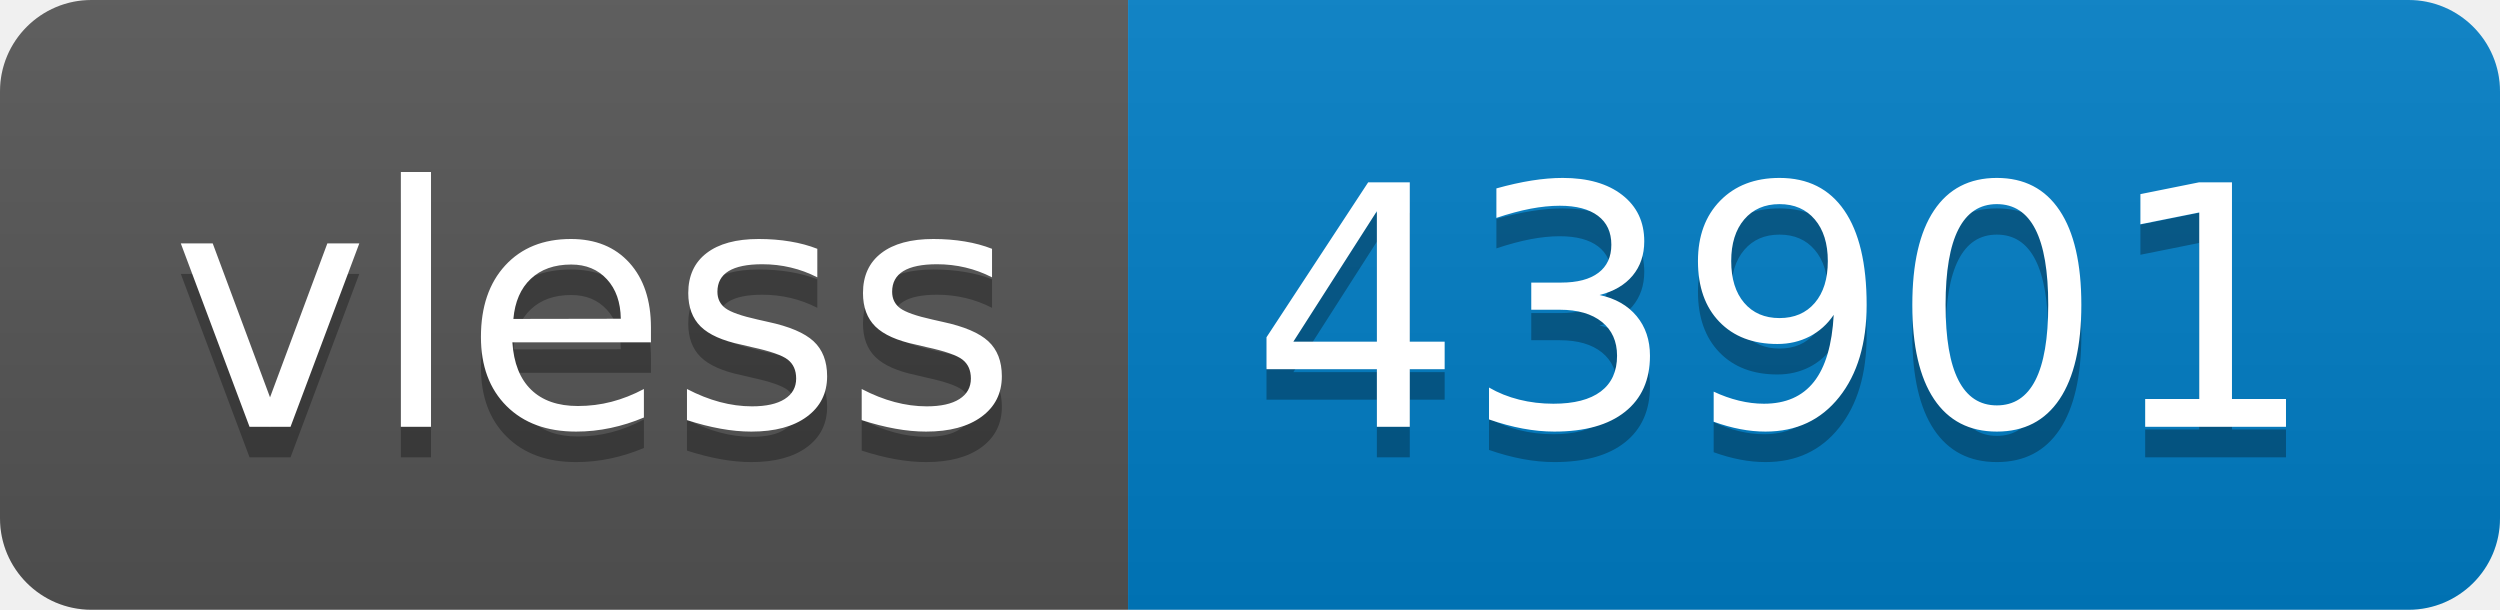
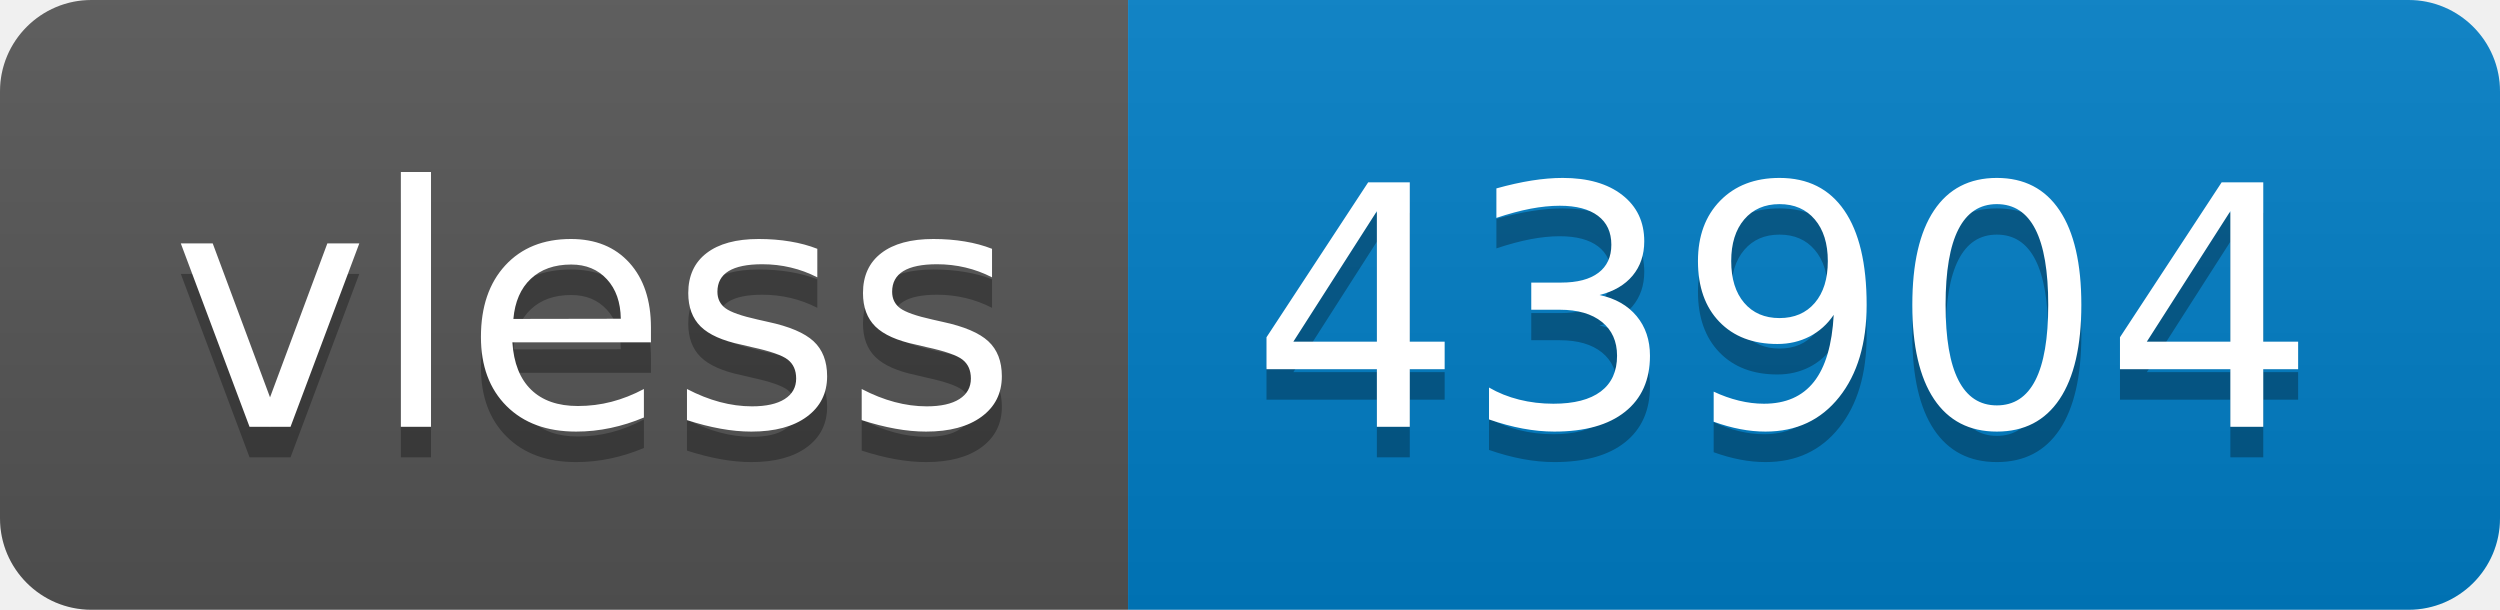
- <svg xmlns="http://www.w3.org/2000/svg" width="82" height="20" role="img" aria-label="vless: 43901">
+ <svg xmlns="http://www.w3.org/2000/svg" width="82" height="20" role="img" aria-label="vless: 43904">
  <linearGradient id="s" x2="0" y2="100%">
    <stop offset="0" stop-color="#bbb" stop-opacity=".1" />
    <stop offset="1" stop-opacity=".1" />
  </linearGradient>
  <clipPath id="r">
    <rect width="82" height="20" rx="3" fill="#fff" />
  </clipPath>
  <g clip-path="url(#r)">
    <rect width="37" height="20" fill="#555" />
    <rect x="37" width="45" height="20" fill="#007ec6" />
    <rect width="82" height="20" fill="url(#s)" />
  </g>
  <g fill="#fff" text-anchor="middle" font-family="Verdana,Geneva,DejaVu Sans,sans-serif" text-rendering="geometricPrecision" font-size="110">
    <text aria-hidden="true" x="195" y="150" fill="#010101" fill-opacity=".3" transform="scale(.1)" textLength="270">vless</text>
    <text x="195" y="140" transform="scale(.1)" fill="#fff" textLength="270">vless</text>
-     <text aria-hidden="true" x="585" y="150" fill="#010101" fill-opacity=".3" transform="scale(.1)" textLength="350">43901</text>
-     <text x="585" y="140" transform="scale(.1)" fill="#fff" textLength="350">43901</text>
+     <text aria-hidden="true" x="585" y="150" fill="#010101" fill-opacity=".3" transform="scale(.1)" textLength="350">43904</text>
+     <text x="585" y="140" transform="scale(.1)" fill="#fff" textLength="350">43904</text>
  </g>
</svg>
